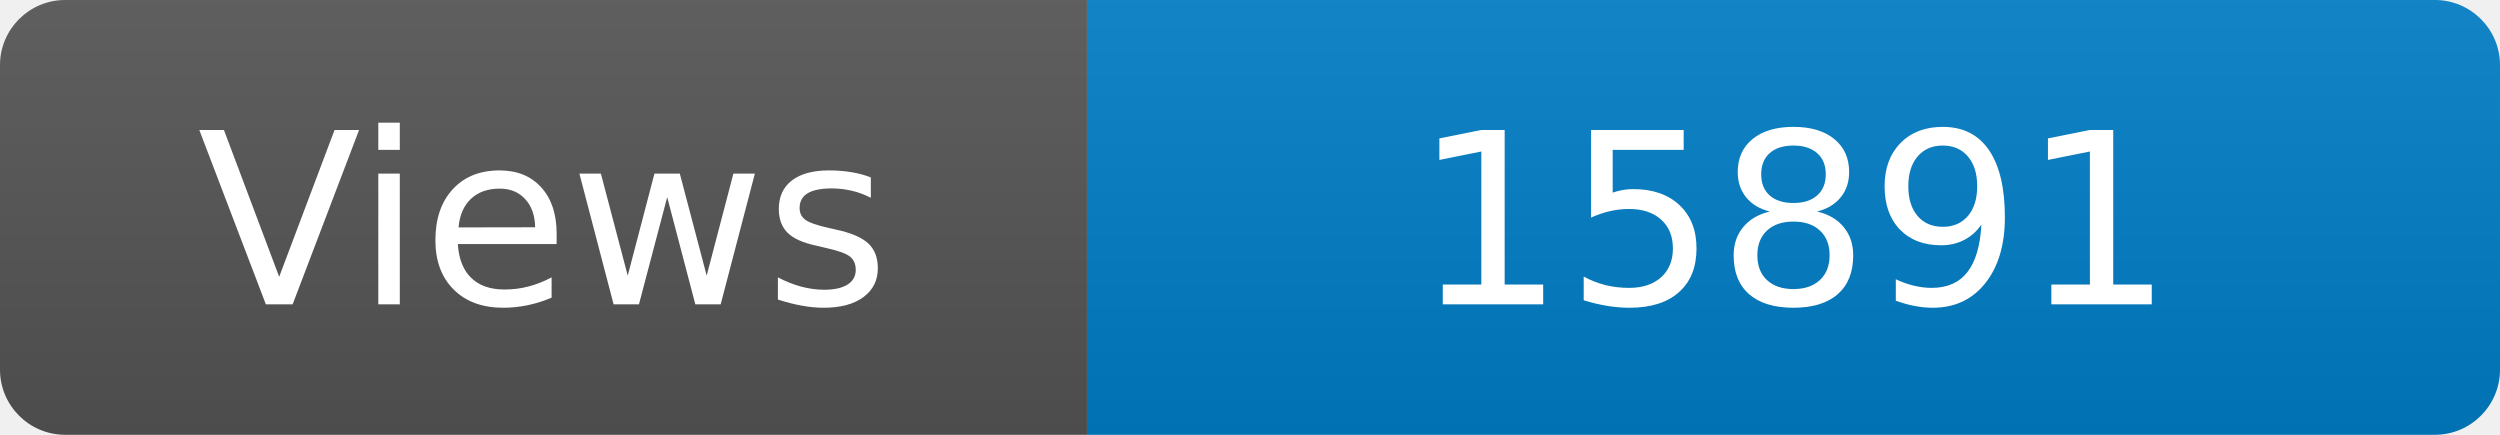
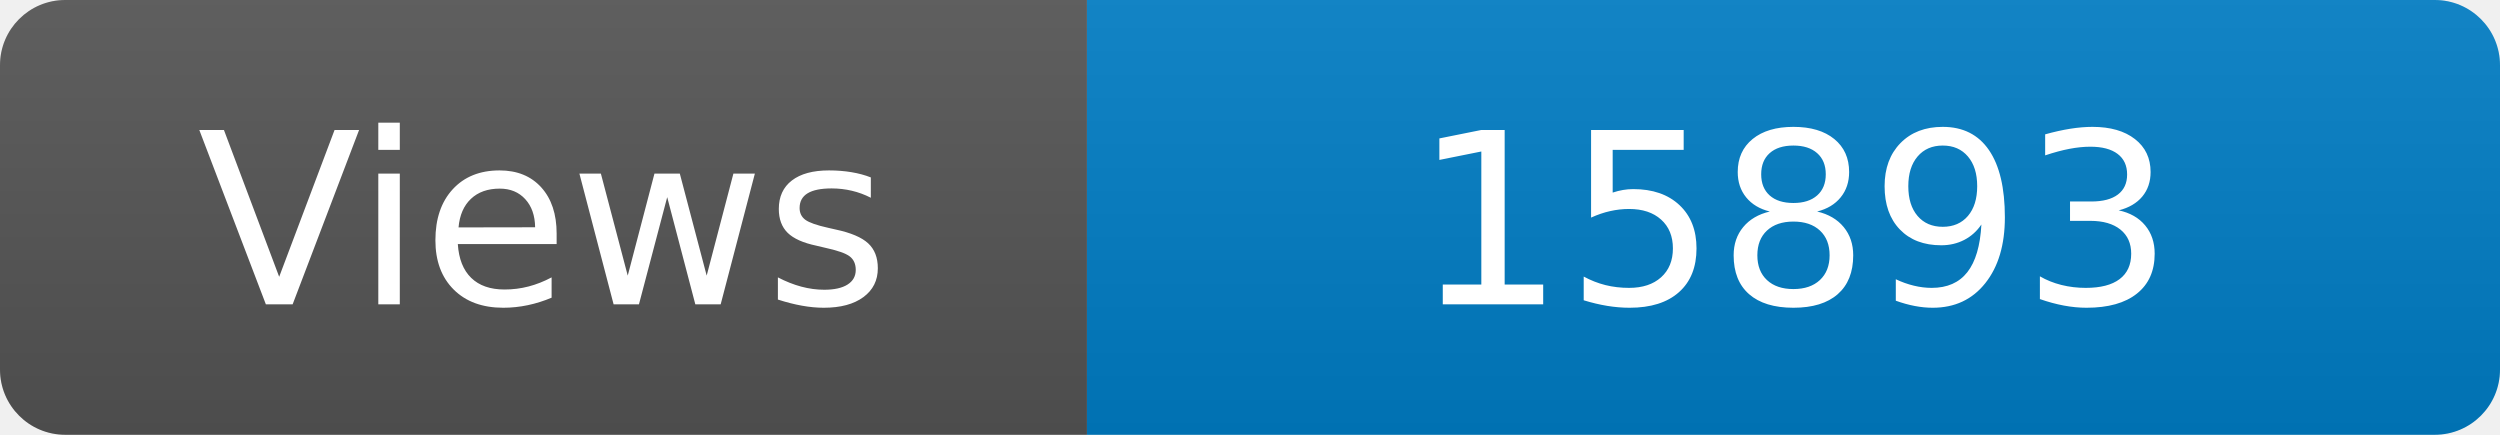
<svg xmlns="http://www.w3.org/2000/svg" width="115" height="20" role="img" aria-label="Maintained?: yes">
  <linearGradient id="s" x2="0" y2="100%">
    <stop offset="0" stop-color="#bbb" stop-opacity=".1" />
    <stop offset="1" stop-opacity=".1" />
  </linearGradient>
  <clipPath id="r">
    <rect width="115" height="20" rx="3" fill="#fff" />
  </clipPath>
  <g clip-path="url(#r)">
    <rect width="50" height="20" fill="#555" />
    <rect x="50" width="160" height="20" fill="#007ec6" />
    <rect width="115" height="20" fill="url(#s)" />
  </g>
  <g fill="#fff" text-anchor="middle" font-family="Verdana,Geneva,DejaVu Sans,sans-serif" font-size="110">
    <text x="250" y="140" transform="scale(.1)" fill="#fff">Views</text>
-     <text x="825" y="140" transform="scale(.1)" fill="#fff">15891</text>
+     <text x="825" y="140" transform="scale(.1)" fill="#fff">15893</text>
  </g>
</svg>
